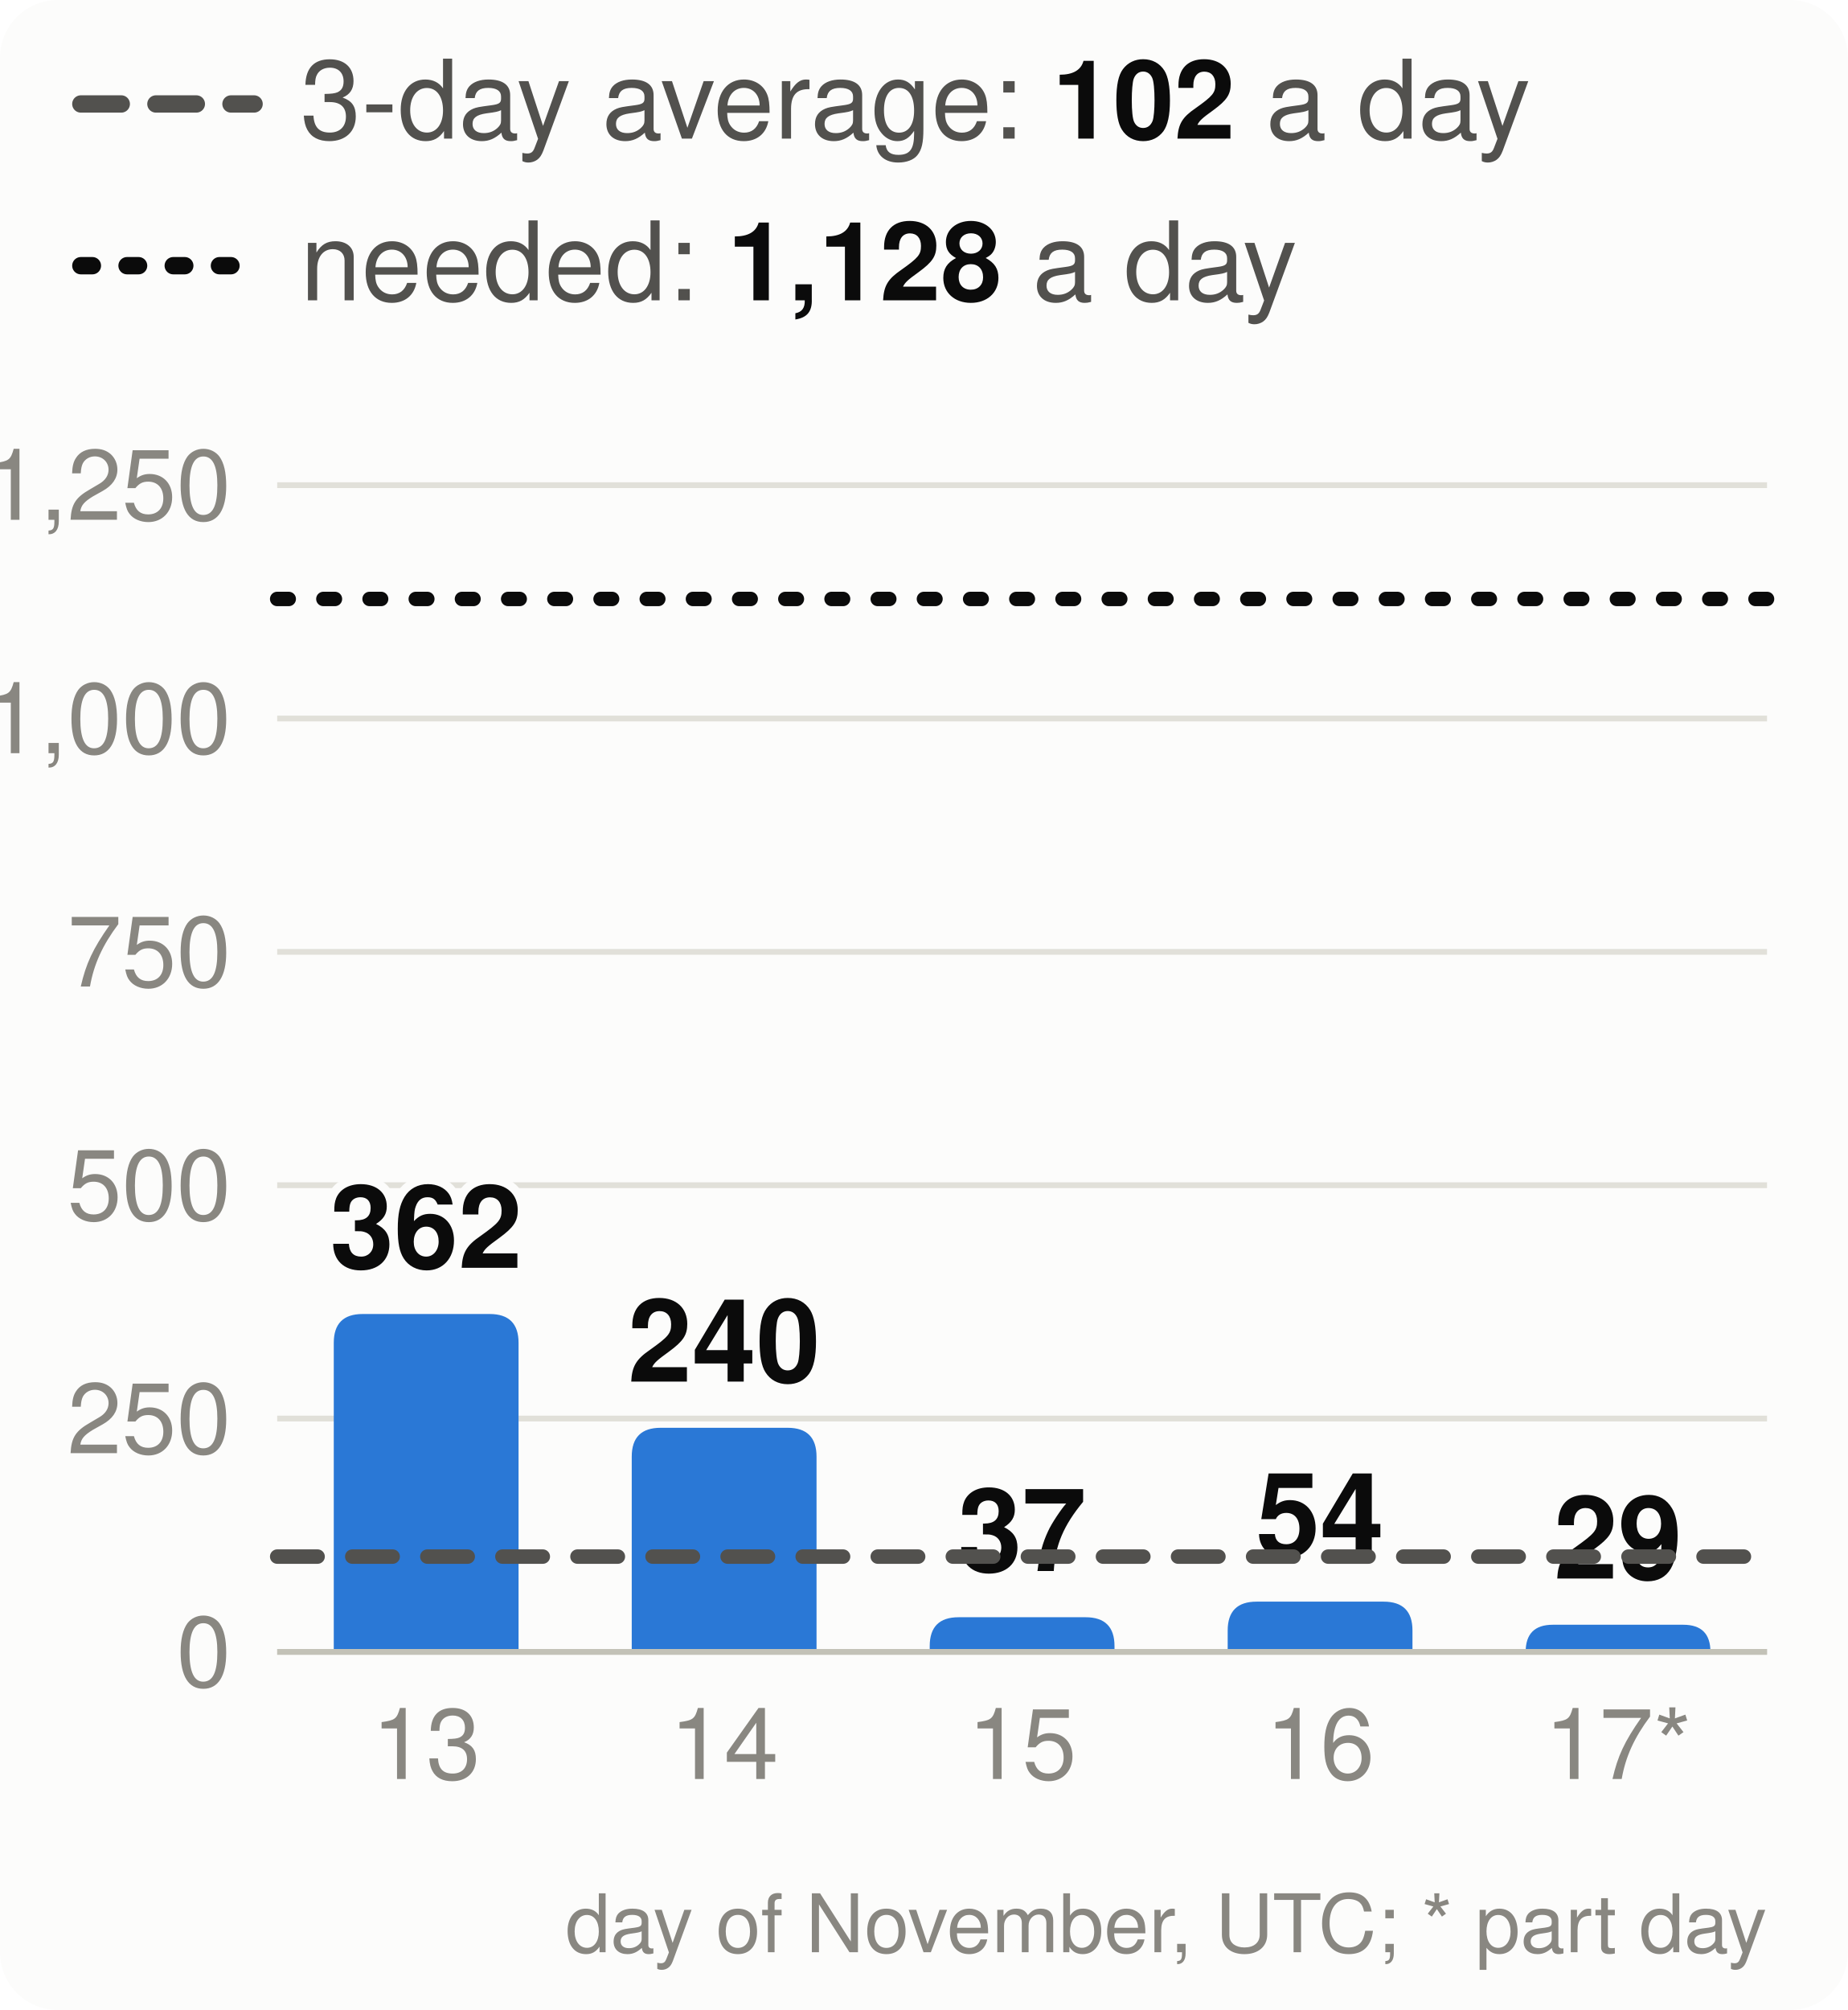
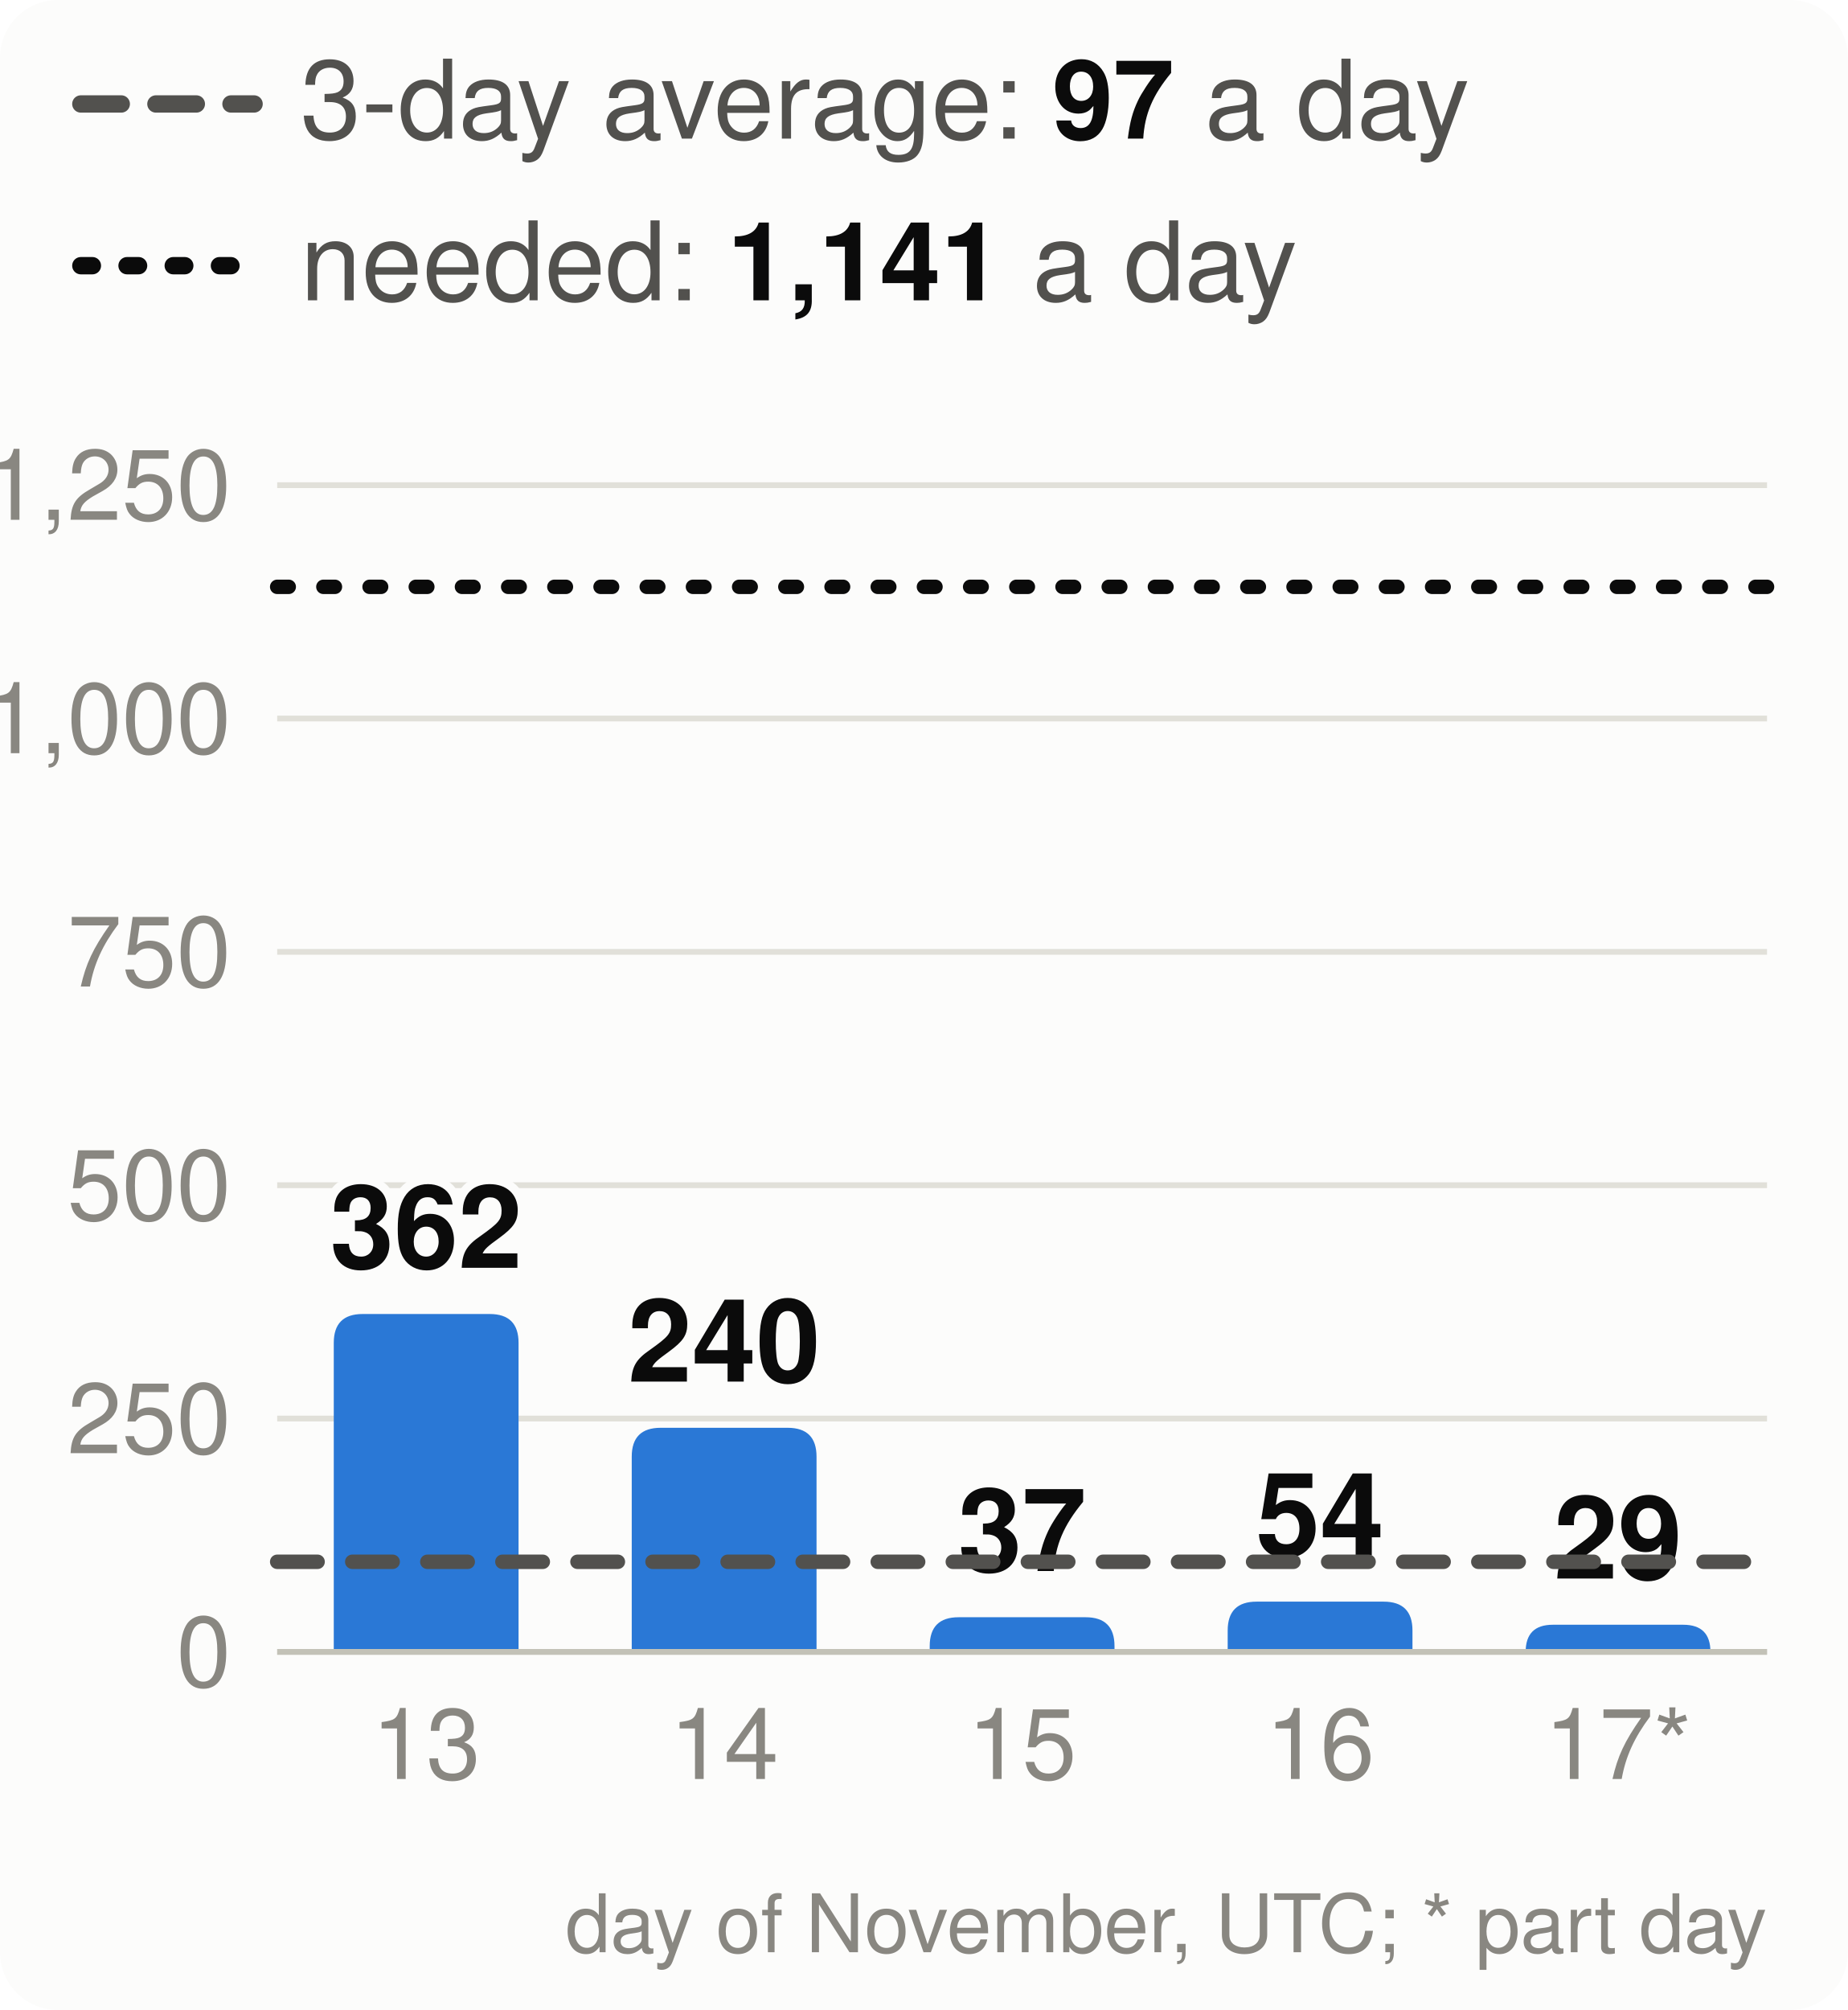
<svg xmlns="http://www.w3.org/2000/svg" viewBox="0 0 320 348" width="320" height="348" font-family="system-ui,-apple-system,Segoe UI,Helvetica,Arial,sans-serif" font-size="18" role="img" aria-label="Velocity: story points merged per day, the 3-day average and the pace needed">
  <style>.h{paint-order:stroke;stroke:#fcfcfb;stroke-width:3px;stroke-linejoin:round}.rg{stroke:#fcfcfb}@media (prefers-color-scheme: dark){.bg{fill:#1a1a19}.t1{fill:#f0efec}.t2{fill:#c3c2b7}.gr{stroke:#2c2c2a}.ax{stroke:#383835}.ld{stroke:#383835}.br{stroke:#c3c2b7}.m{stroke:#3987e5}.dp{stroke:#d95926}.v{stroke:#199e70}.i2{stroke:#c3c2b7}.i1{stroke:#f0efec}.f1{fill:#3987e5}.f2{fill:#d95926}.f3{fill:#199e70}.f4{fill:#c98500}.ev{fill:#c3c2b7}.inv{fill:#1a1a19}.done{fill:#cde2fb}.todo{fill:#52514e}.tile{fill:#262624}.h,.rg{stroke:#1a1a19}}</style>
  <rect width="320" height="348" rx="10" class="bg" fill="#fcfcfb" />
  <line x1="14" x2="44" y1="18" y2="18" class="i2" stroke="#52514e" stroke-width="3" stroke-dasharray="7 6" stroke-linecap="round" />
-   <text x="52" y="24" class="t2" fill="#52514e" font-size="19">3-day average: <tspan class="t1" fill="#0b0b0b" font-weight="700">102</tspan> a day</text>
+   <text x="52" y="24" class="t2" fill="#52514e" font-size="19">3-day average: <tspan class="t1" fill="#0b0b0b" font-weight="700">97</tspan> a day</text>
  <line x1="14" x2="44" y1="46" y2="46" class="i1" stroke="#0b0b0b" stroke-width="3" stroke-dasharray="2 6" stroke-linecap="round" />
-   <text x="52" y="52" class="t2" fill="#52514e" font-size="19">needed: <tspan class="t1" fill="#0b0b0b" font-weight="700">1,128</tspan> a day</text>
+   <text x="52" y="52" class="t2" fill="#52514e" font-size="19">needed: <tspan class="t1" fill="#0b0b0b" font-weight="700">1,141</tspan> a day</text>
  <line x1="48" x2="306" y1="286.0" y2="286.0" class="gr" stroke="#e1e0d9" />
  <text x="40" y="292.0" text-anchor="end" class="t3" fill="#898781" font-size="17">0</text>
  <line x1="48" x2="306" y1="245.6" y2="245.6" class="gr" stroke="#e1e0d9" />
  <text x="40" y="251.6" text-anchor="end" class="t3" fill="#898781" font-size="17">250</text>
  <line x1="48" x2="306" y1="205.2" y2="205.2" class="gr" stroke="#e1e0d9" />
  <text x="40" y="211.2" text-anchor="end" class="t3" fill="#898781" font-size="17">500</text>
  <line x1="48" x2="306" y1="164.8" y2="164.8" class="gr" stroke="#e1e0d9" />
  <text x="40" y="170.8" text-anchor="end" class="t3" fill="#898781" font-size="17">750</text>
  <line x1="48" x2="306" y1="124.4" y2="124.4" class="gr" stroke="#e1e0d9" />
  <text x="40" y="130.4" text-anchor="end" class="t3" fill="#898781" font-size="17">1,000</text>
  <line x1="48" x2="306" y1="84.0" y2="84.0" class="gr" stroke="#e1e0d9" />
  <text x="40" y="90.0" text-anchor="end" class="t3" fill="#898781" font-size="17">1,250</text>
  <path d="M57.8,286.0V232.5Q57.8,227.5 62.8,227.5H84.8Q89.8,227.5 89.8,232.5V286.0Z" class="f1" fill="#2a78d6" />
  <text x="73.8" y="219.5" text-anchor="middle" class="t1 h" fill="#0b0b0b" font-size="20" font-weight="700">362</text>
  <text x="73.8" y="308" text-anchor="middle" class="t3" fill="#898781" font-size="17">13</text>
  <path d="M109.4,286.0V252.2Q109.4,247.2 114.4,247.2H136.4Q141.4,247.2 141.4,252.2V286.0Z" class="f1" fill="#2a78d6" />
  <text x="125.4" y="239.2" text-anchor="middle" class="t1 h" fill="#0b0b0b" font-size="20" font-weight="700">240</text>
  <text x="125.4" y="308" text-anchor="middle" class="t3" fill="#898781" font-size="17">14</text>
  <path d="M161.0,286.0V285.0Q161.0,280.0 166.0,280.0H188.0Q193.0,280.0 193.0,285.0V286.0Z" class="f1" fill="#2a78d6" />
  <text x="177.0" y="272.0" text-anchor="middle" class="t1 h" fill="#0b0b0b" font-size="20" font-weight="700">37</text>
  <text x="177.0" y="308" text-anchor="middle" class="t3" fill="#898781" font-size="17">15</text>
  <path d="M212.6,286.0V282.3Q212.6,277.3 217.6,277.3H239.6Q244.6,277.3 244.6,282.3V286.0Z" class="f1" fill="#2a78d6" />
  <text x="228.6" y="269.3" text-anchor="middle" class="t1 h" fill="#0b0b0b" font-size="20" font-weight="700">54</text>
  <text x="228.6" y="308" text-anchor="middle" class="t3" fill="#898781" font-size="17">16</text>
  <path d="M264.2,286.0V286.0Q264.2,281.3 268.9,281.3H291.5Q296.2,281.3 296.2,286.0V286.0Z" class="f1" fill="#2a78d6" />
  <text x="280.2" y="273.3" text-anchor="middle" class="t1 h" fill="#0b0b0b" font-size="20" font-weight="700">29</text>
  <text x="280.2" y="308" text-anchor="middle" class="t3" fill="#898781" font-size="17">17*</text>
  <line x1="48" x2="306" y1="286.0" y2="286.0" class="ax" stroke="#c3c2b7" />
-   <line x1="48" x2="306" y1="269.5" y2="269.5" class="i2" stroke="#52514e" stroke-width="2.5" stroke-dasharray="7 6" stroke-linecap="round" />
-   <line x1="48" x2="306" y1="103.7" y2="103.7" class="i1" stroke="#0b0b0b" stroke-width="2.5" stroke-dasharray="2 6" stroke-linecap="round" />
+   <line x1="48" x2="306" y1="270.4" y2="270.4" class="i2" stroke="#52514e" stroke-width="2.5" stroke-dasharray="7 6" stroke-linecap="round" />
+   <line x1="48" x2="306" y1="101.6" y2="101.6" class="i1" stroke="#0b0b0b" stroke-width="2.5" stroke-dasharray="2 6" stroke-linecap="round" />
  <text x="306" y="338" text-anchor="end" class="t3" fill="#898781" font-size="14">day of November, UTC; * part day</text>
</svg>
